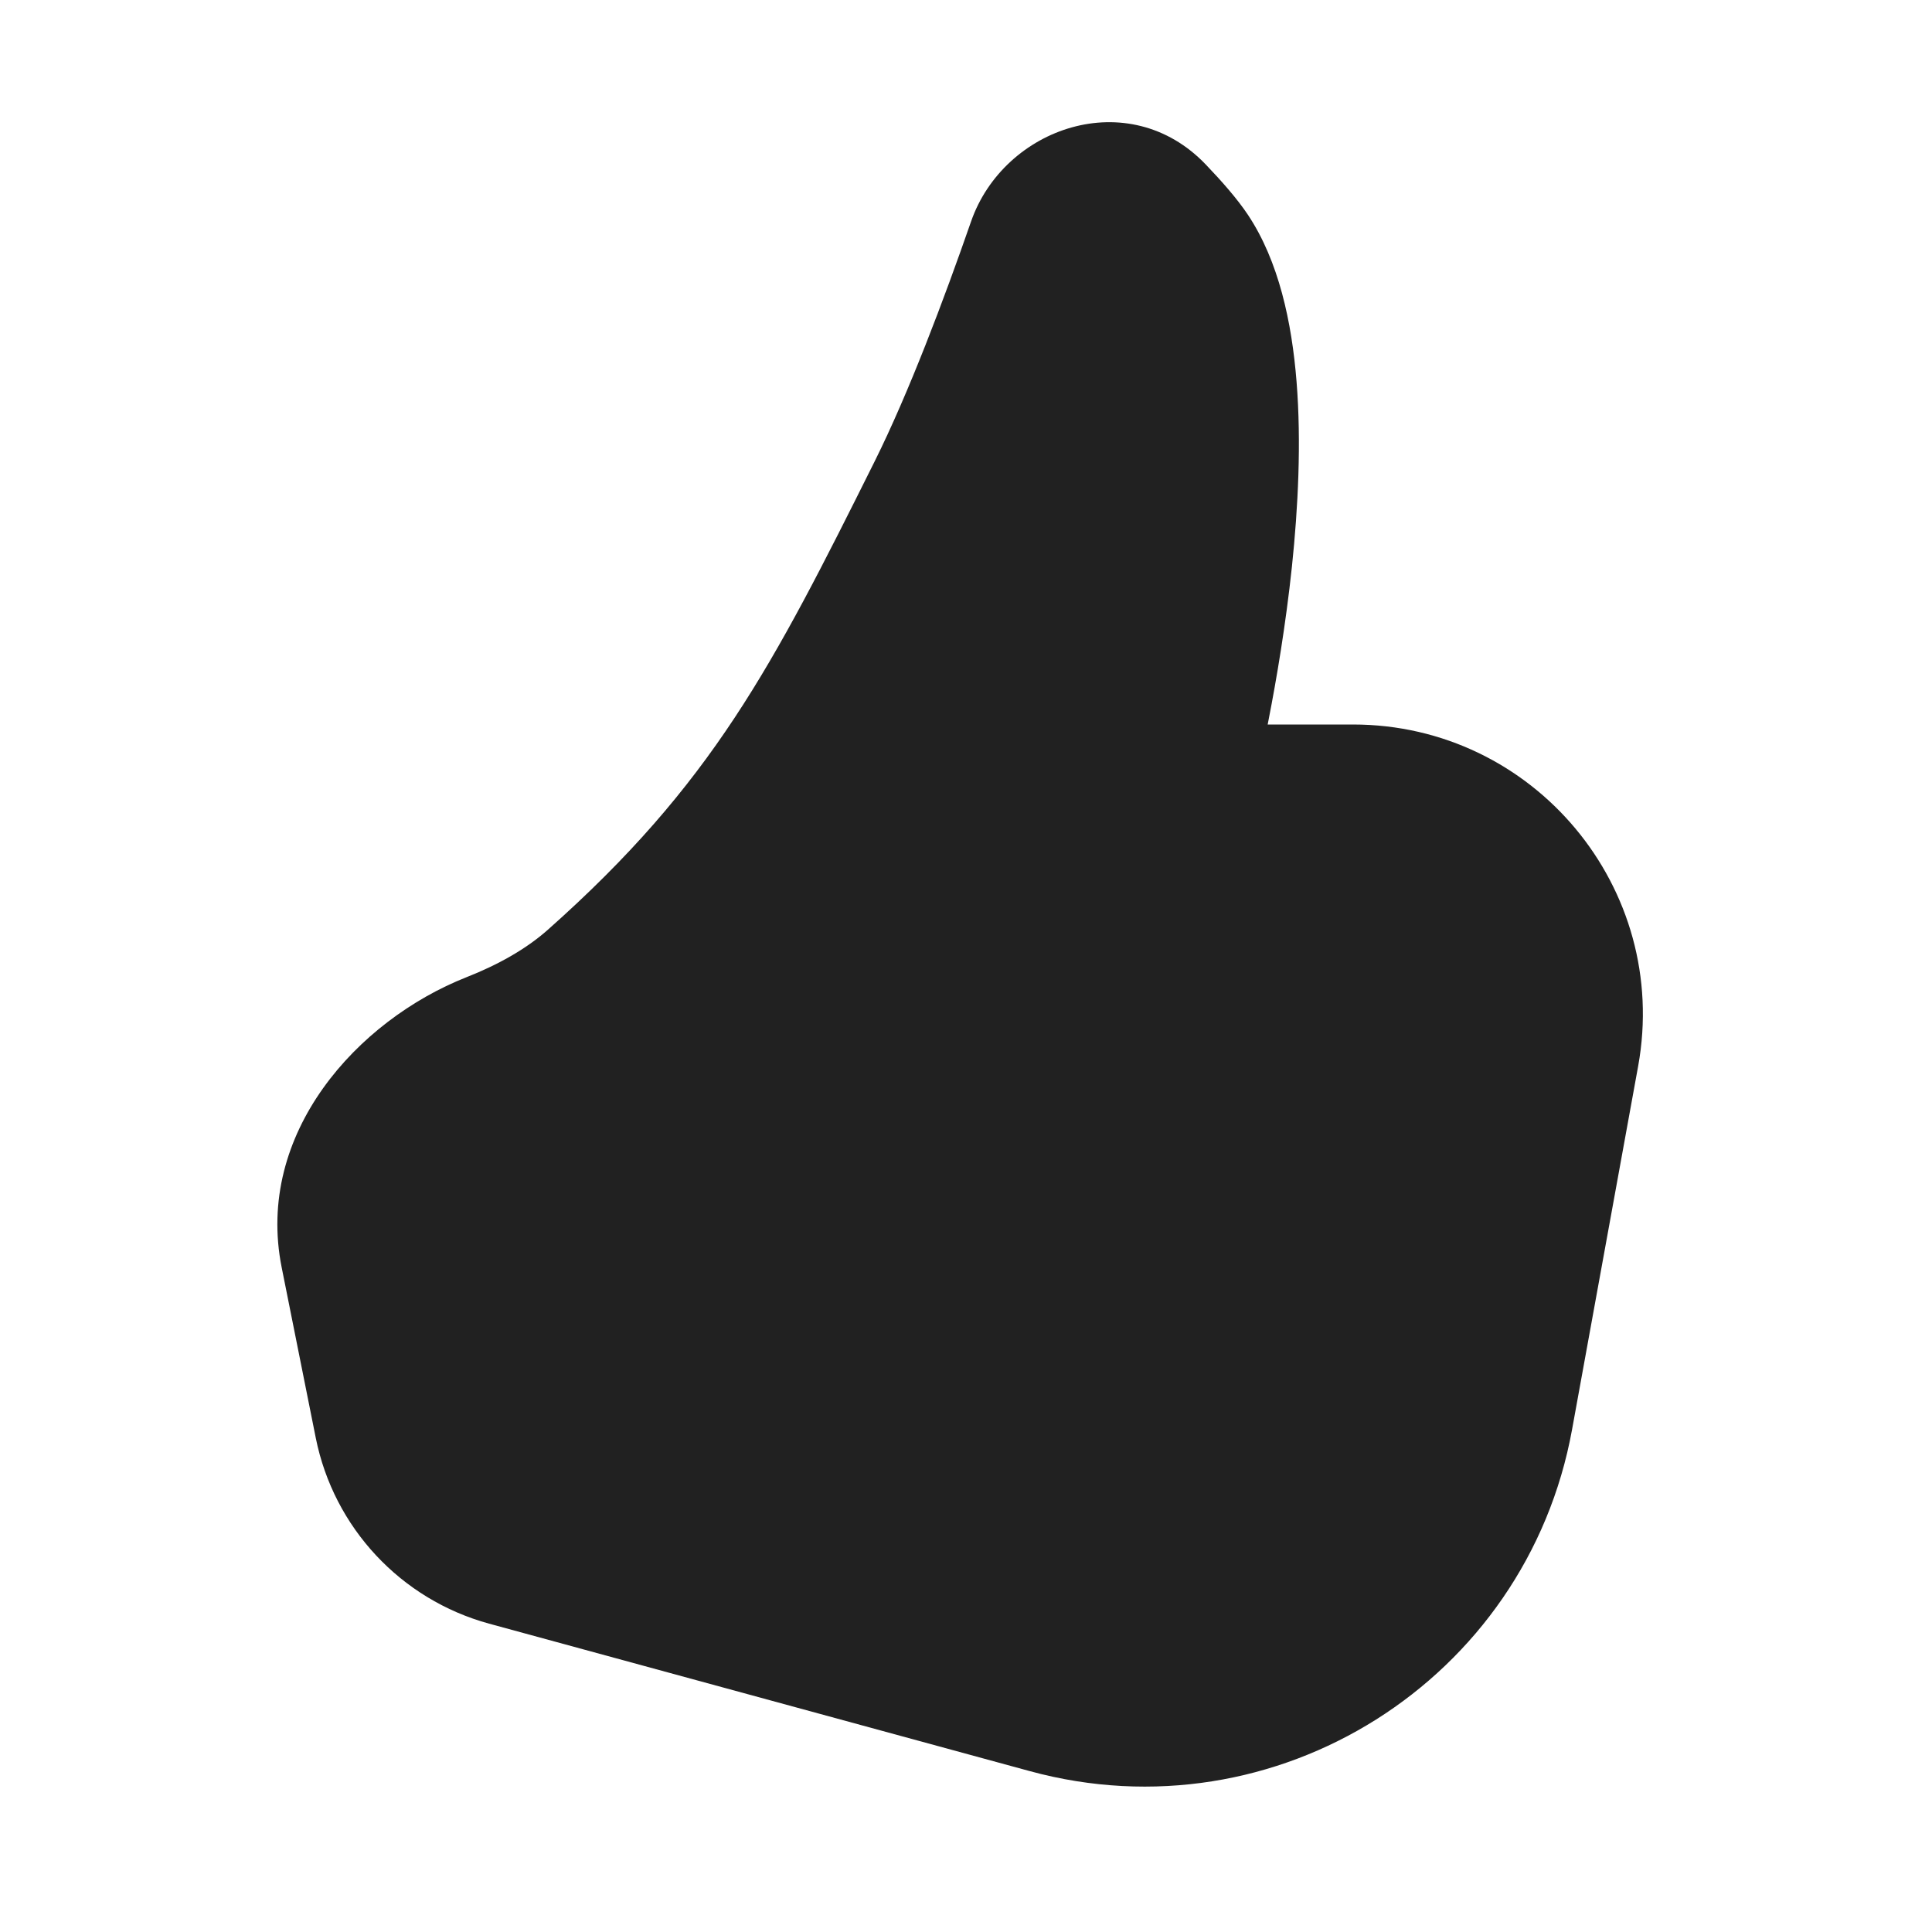
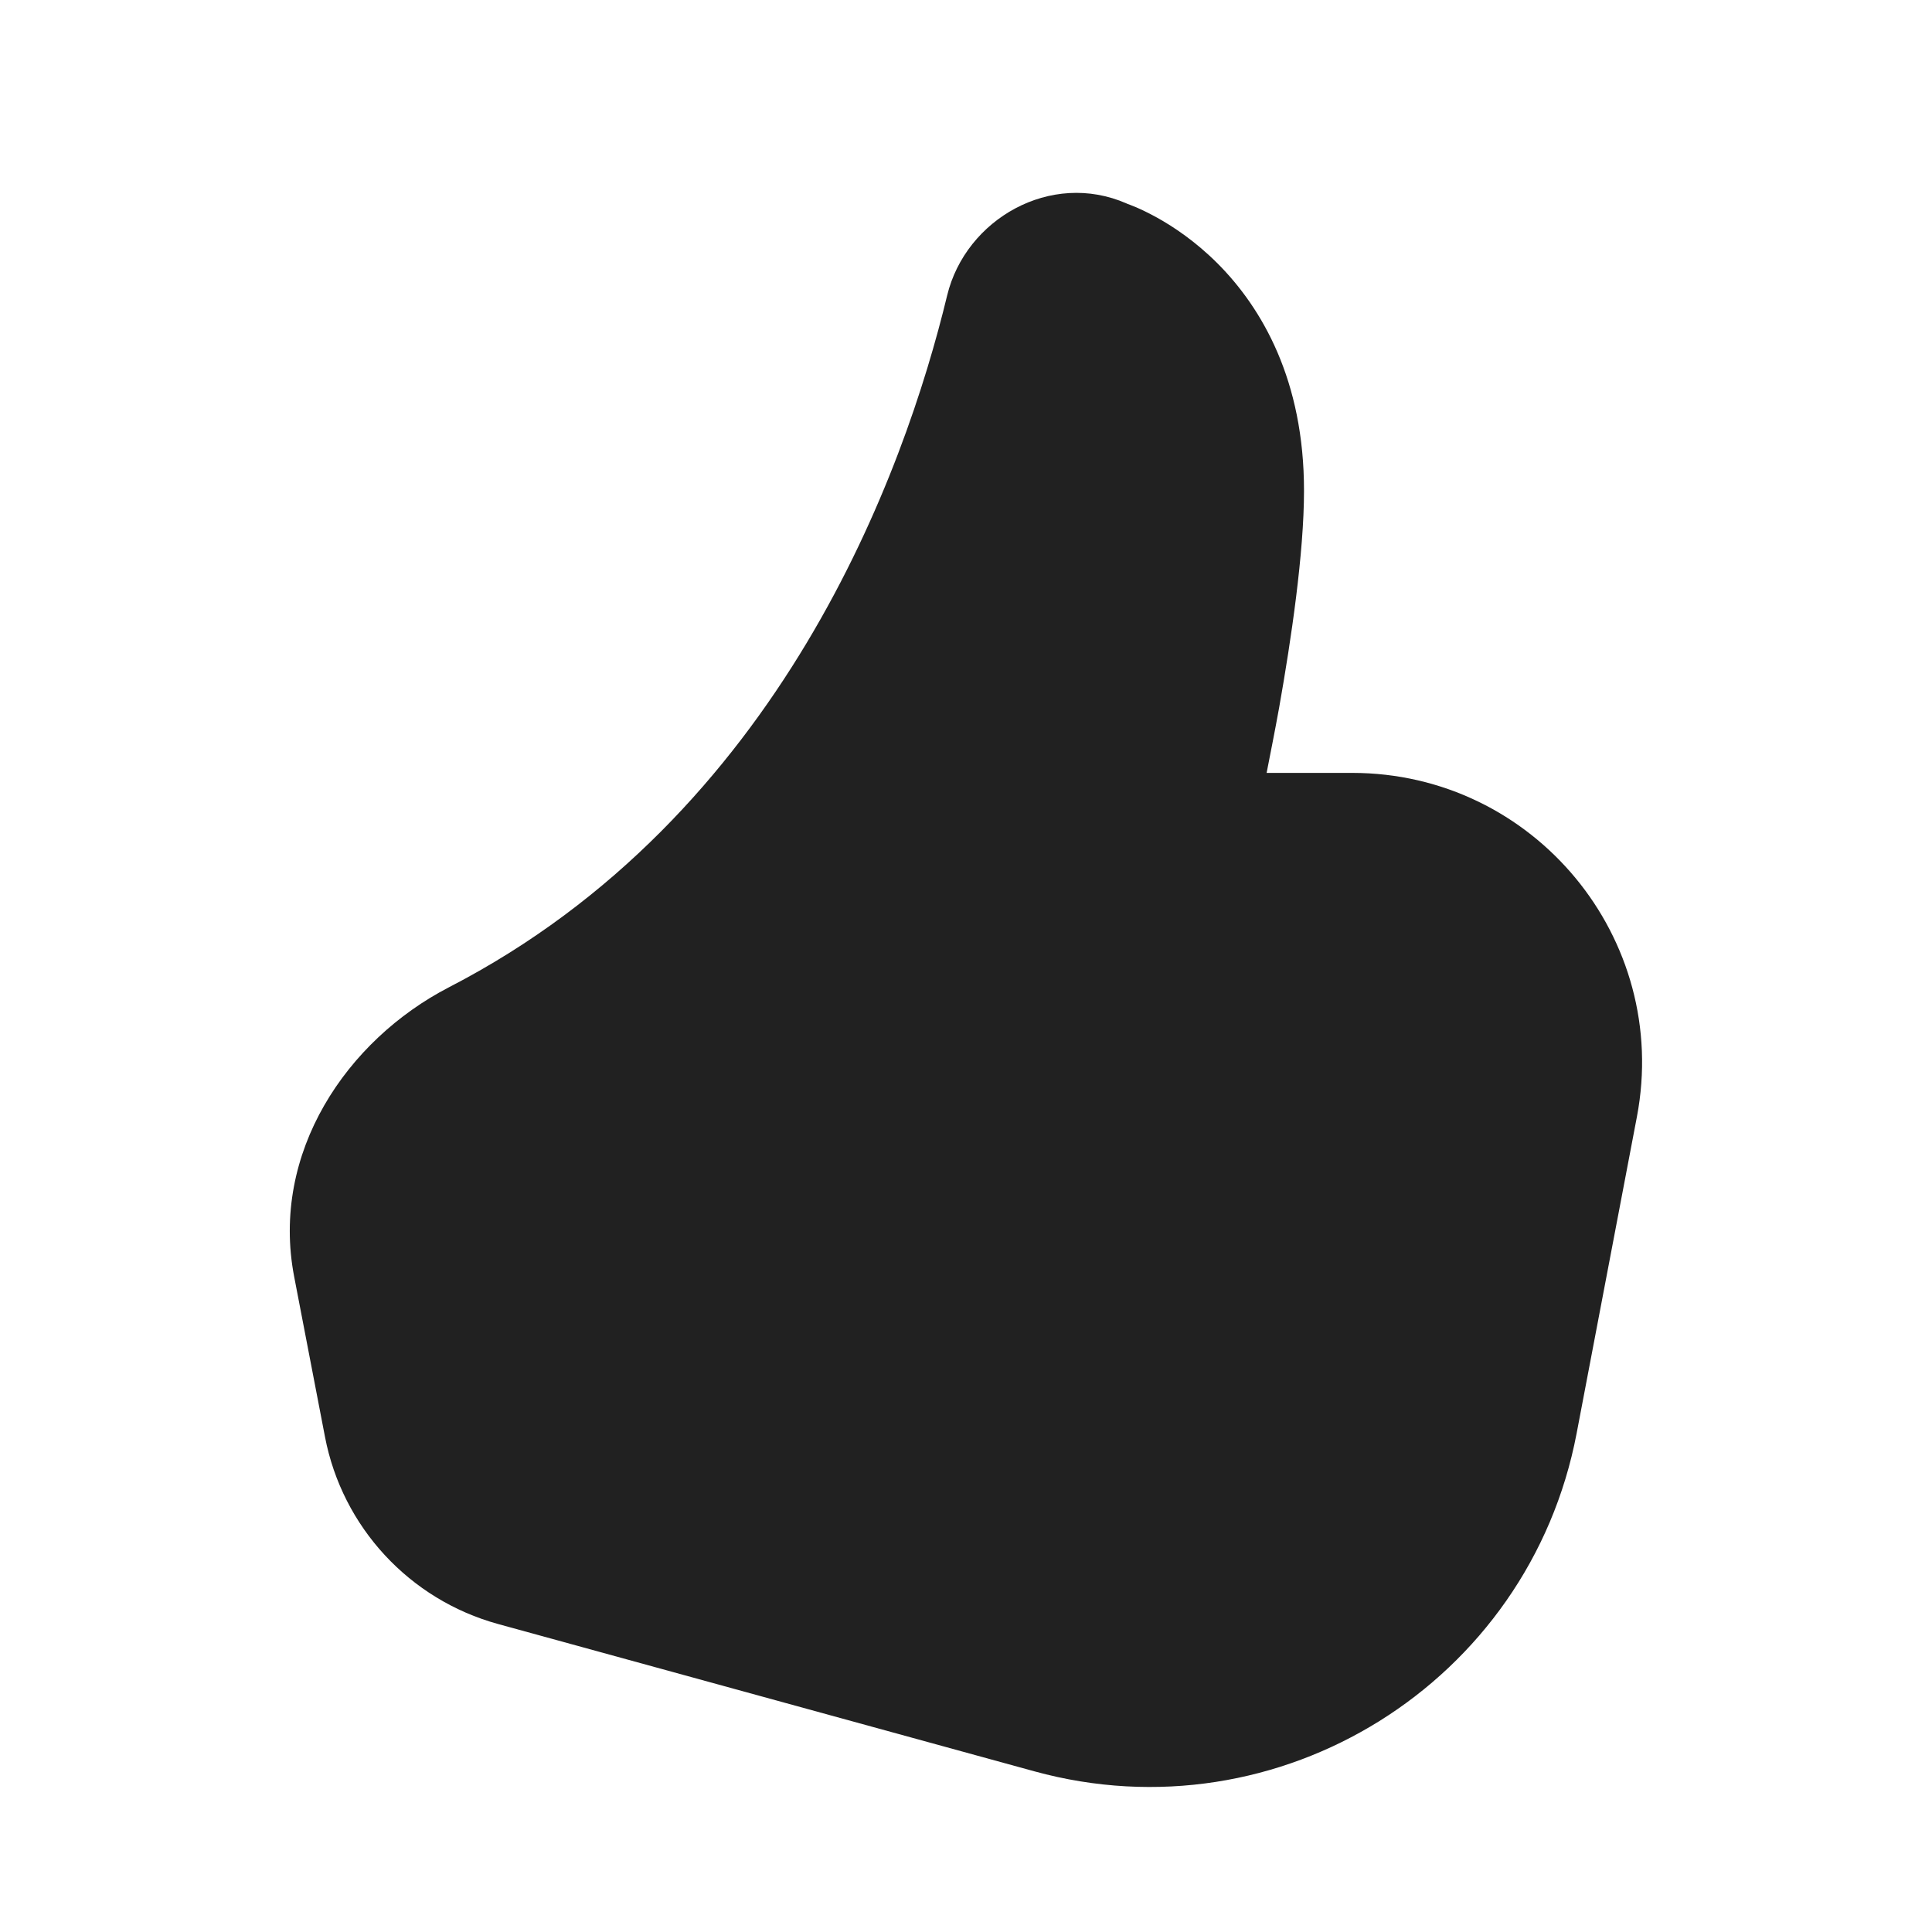
<svg xmlns="http://www.w3.org/2000/svg" width="20" height="20" viewBox="0 0 20 20" fill="none">
-   <path d="M12.483 1.704C11.684 0.867 10.391 1.317 10.052 2.294C9.772 3.1 9.408 4.066 9.054 4.777C7.994 6.903 7.376 8.112 5.67 9.626C5.443 9.827 5.152 9.989 4.829 10.116C3.7 10.562 2.638 11.732 2.916 13.121L3.269 14.886C3.455 15.814 4.149 16.558 5.063 16.808L10.662 18.335C13.208 19.029 15.802 17.394 16.274 14.798L16.958 11.037C17.292 9.195 15.878 7.5 14.006 7.5H13.123L13.133 7.448C13.213 7.039 13.309 6.477 13.374 5.865C13.438 5.254 13.472 4.58 13.422 3.952C13.373 3.336 13.238 2.703 12.918 2.223C12.808 2.058 12.646 1.874 12.483 1.704Z" fill="#212121" />
+   <path d="M9.805 3.058C9.996 2.269 10.877 1.761 11.664 2.107L11.665 2.108C11.68 2.114 11.715 2.126 11.762 2.146C11.817 2.17 11.891 2.205 11.978 2.253C12.151 2.349 12.378 2.501 12.604 2.727C13.066 3.19 13.5 3.94 13.499 5.081C13.499 5.723 13.367 6.617 13.242 7.323C13.197 7.573 13.15 7.805 13.112 8.001H13.998C15.879 8.001 17.297 9.714 16.945 11.562L16.321 14.839C15.829 17.418 13.242 19.032 10.709 18.337L5.157 16.812C4.239 16.56 3.543 15.808 3.364 14.873L3.045 13.215C2.799 11.933 3.588 10.768 4.648 10.22C8.084 8.446 9.366 4.877 9.805 3.058Z" fill="#212121" />
</svg>
